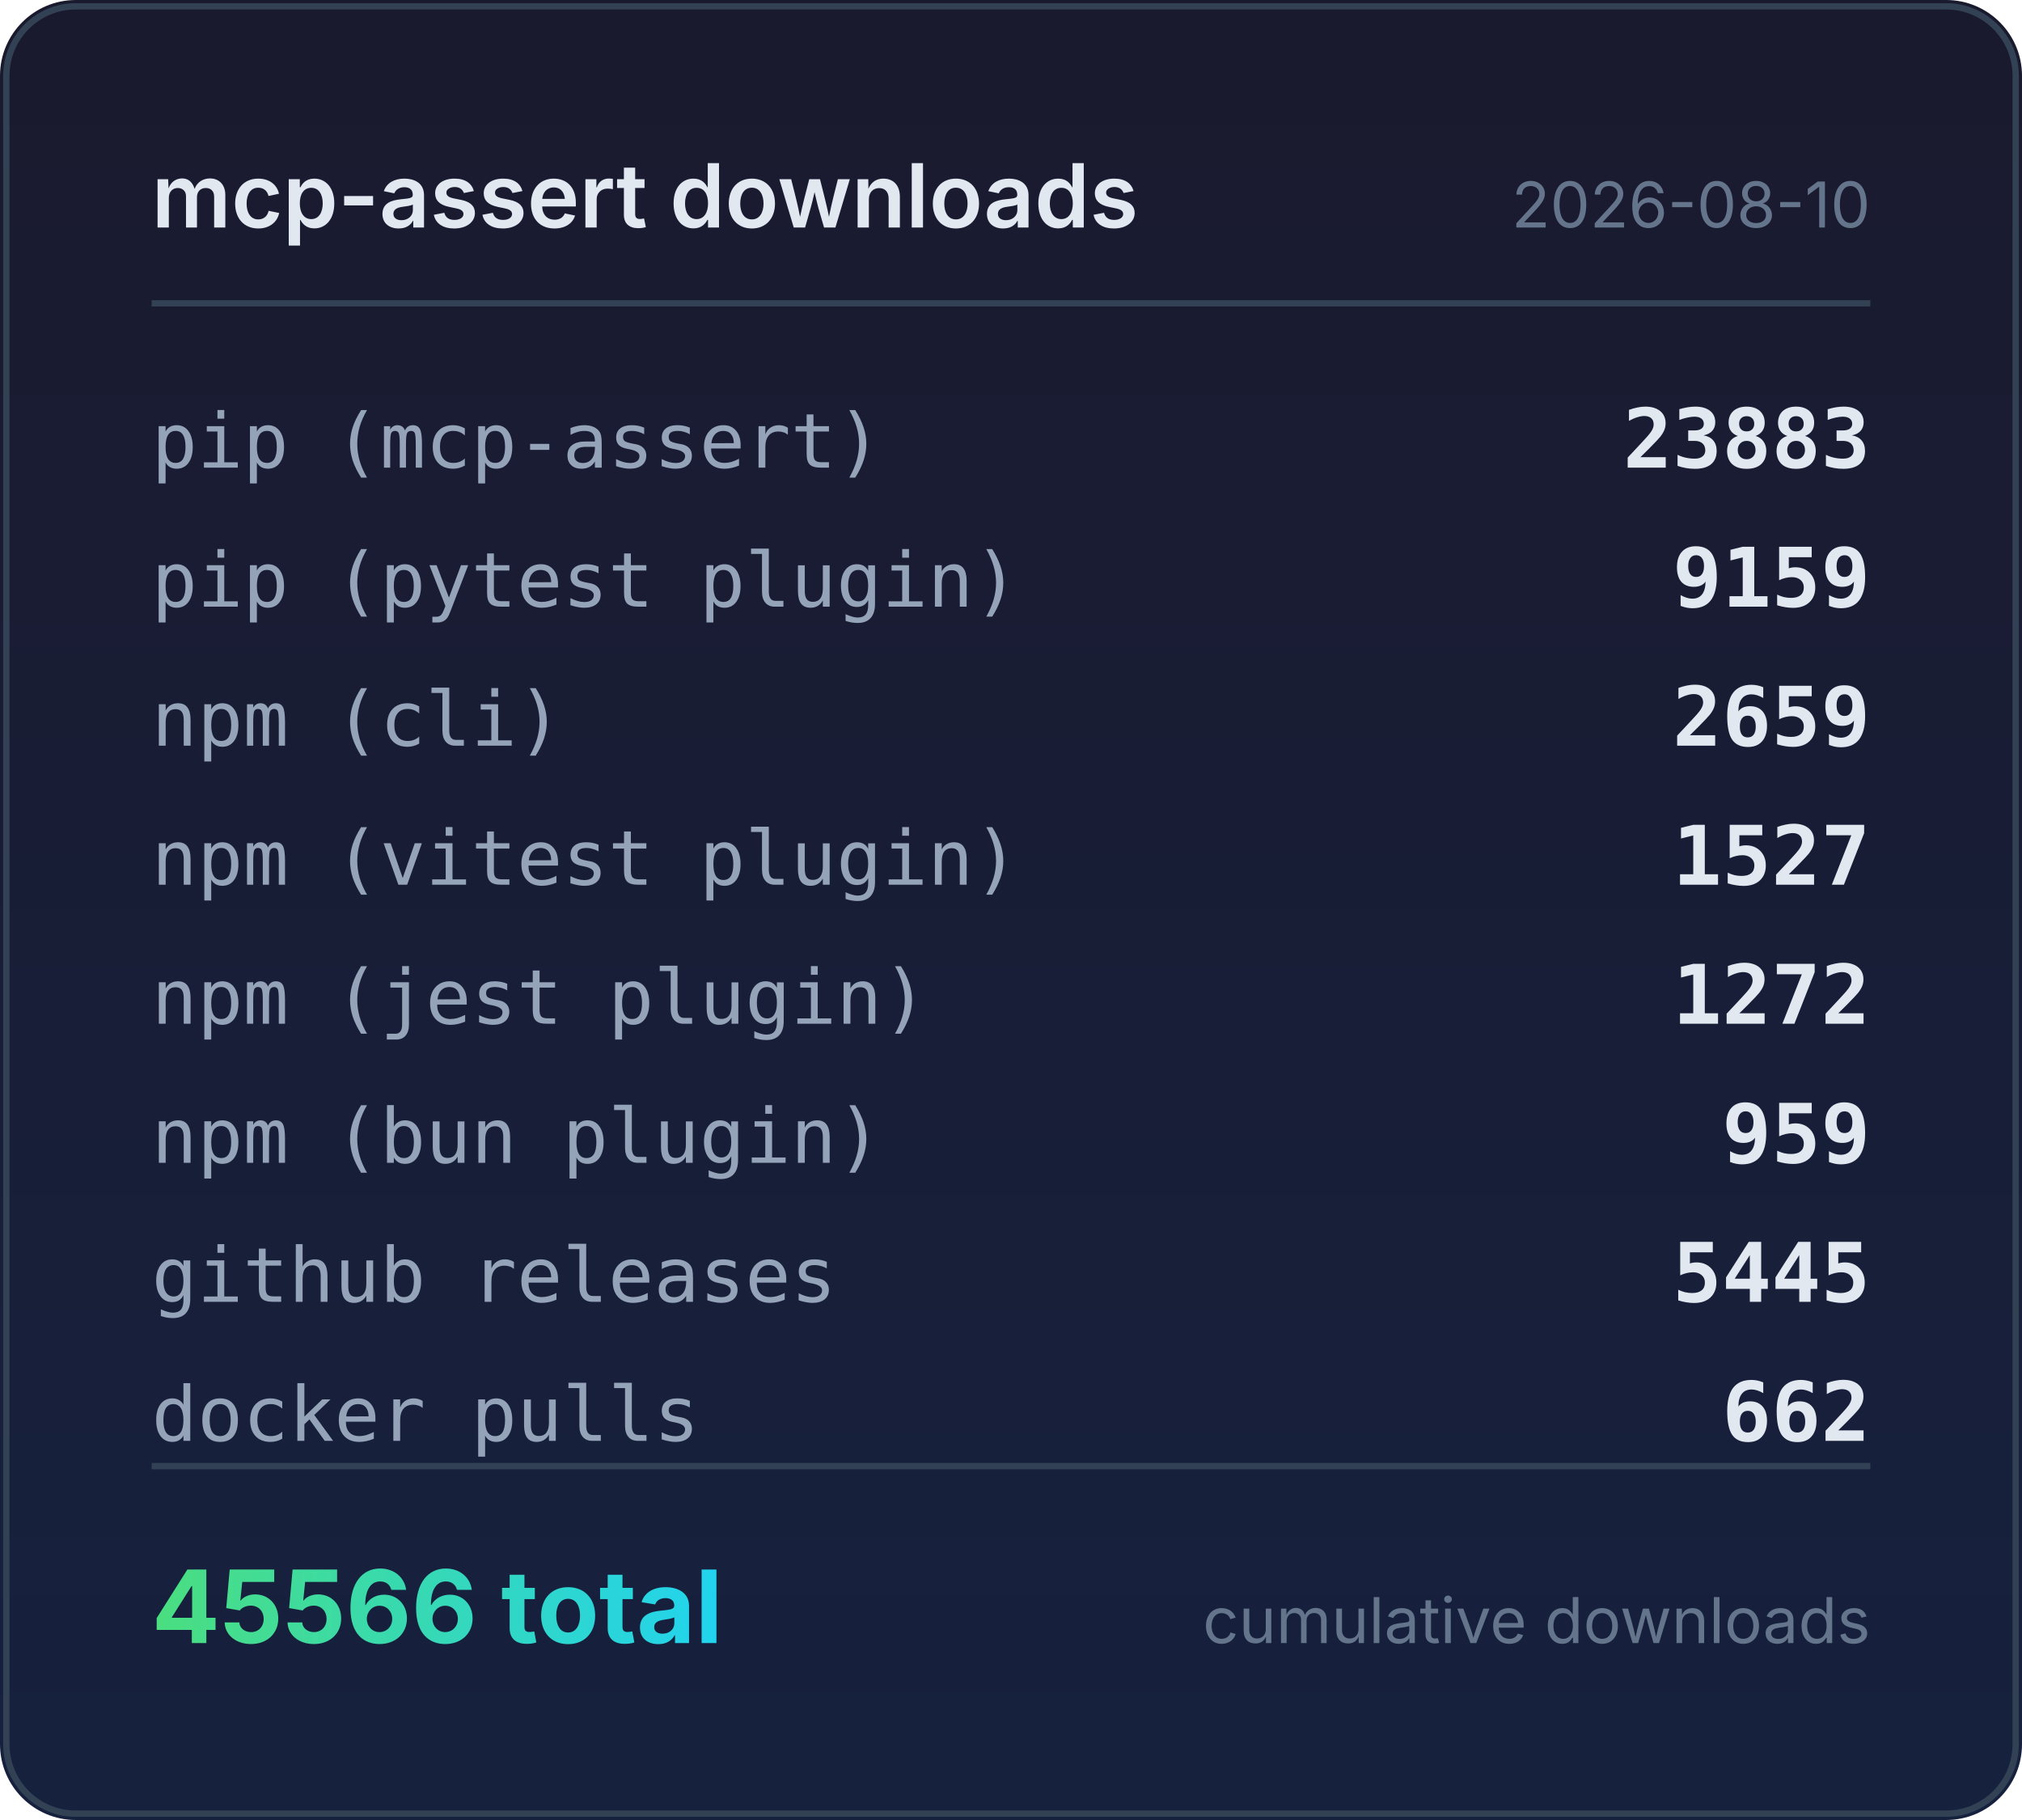
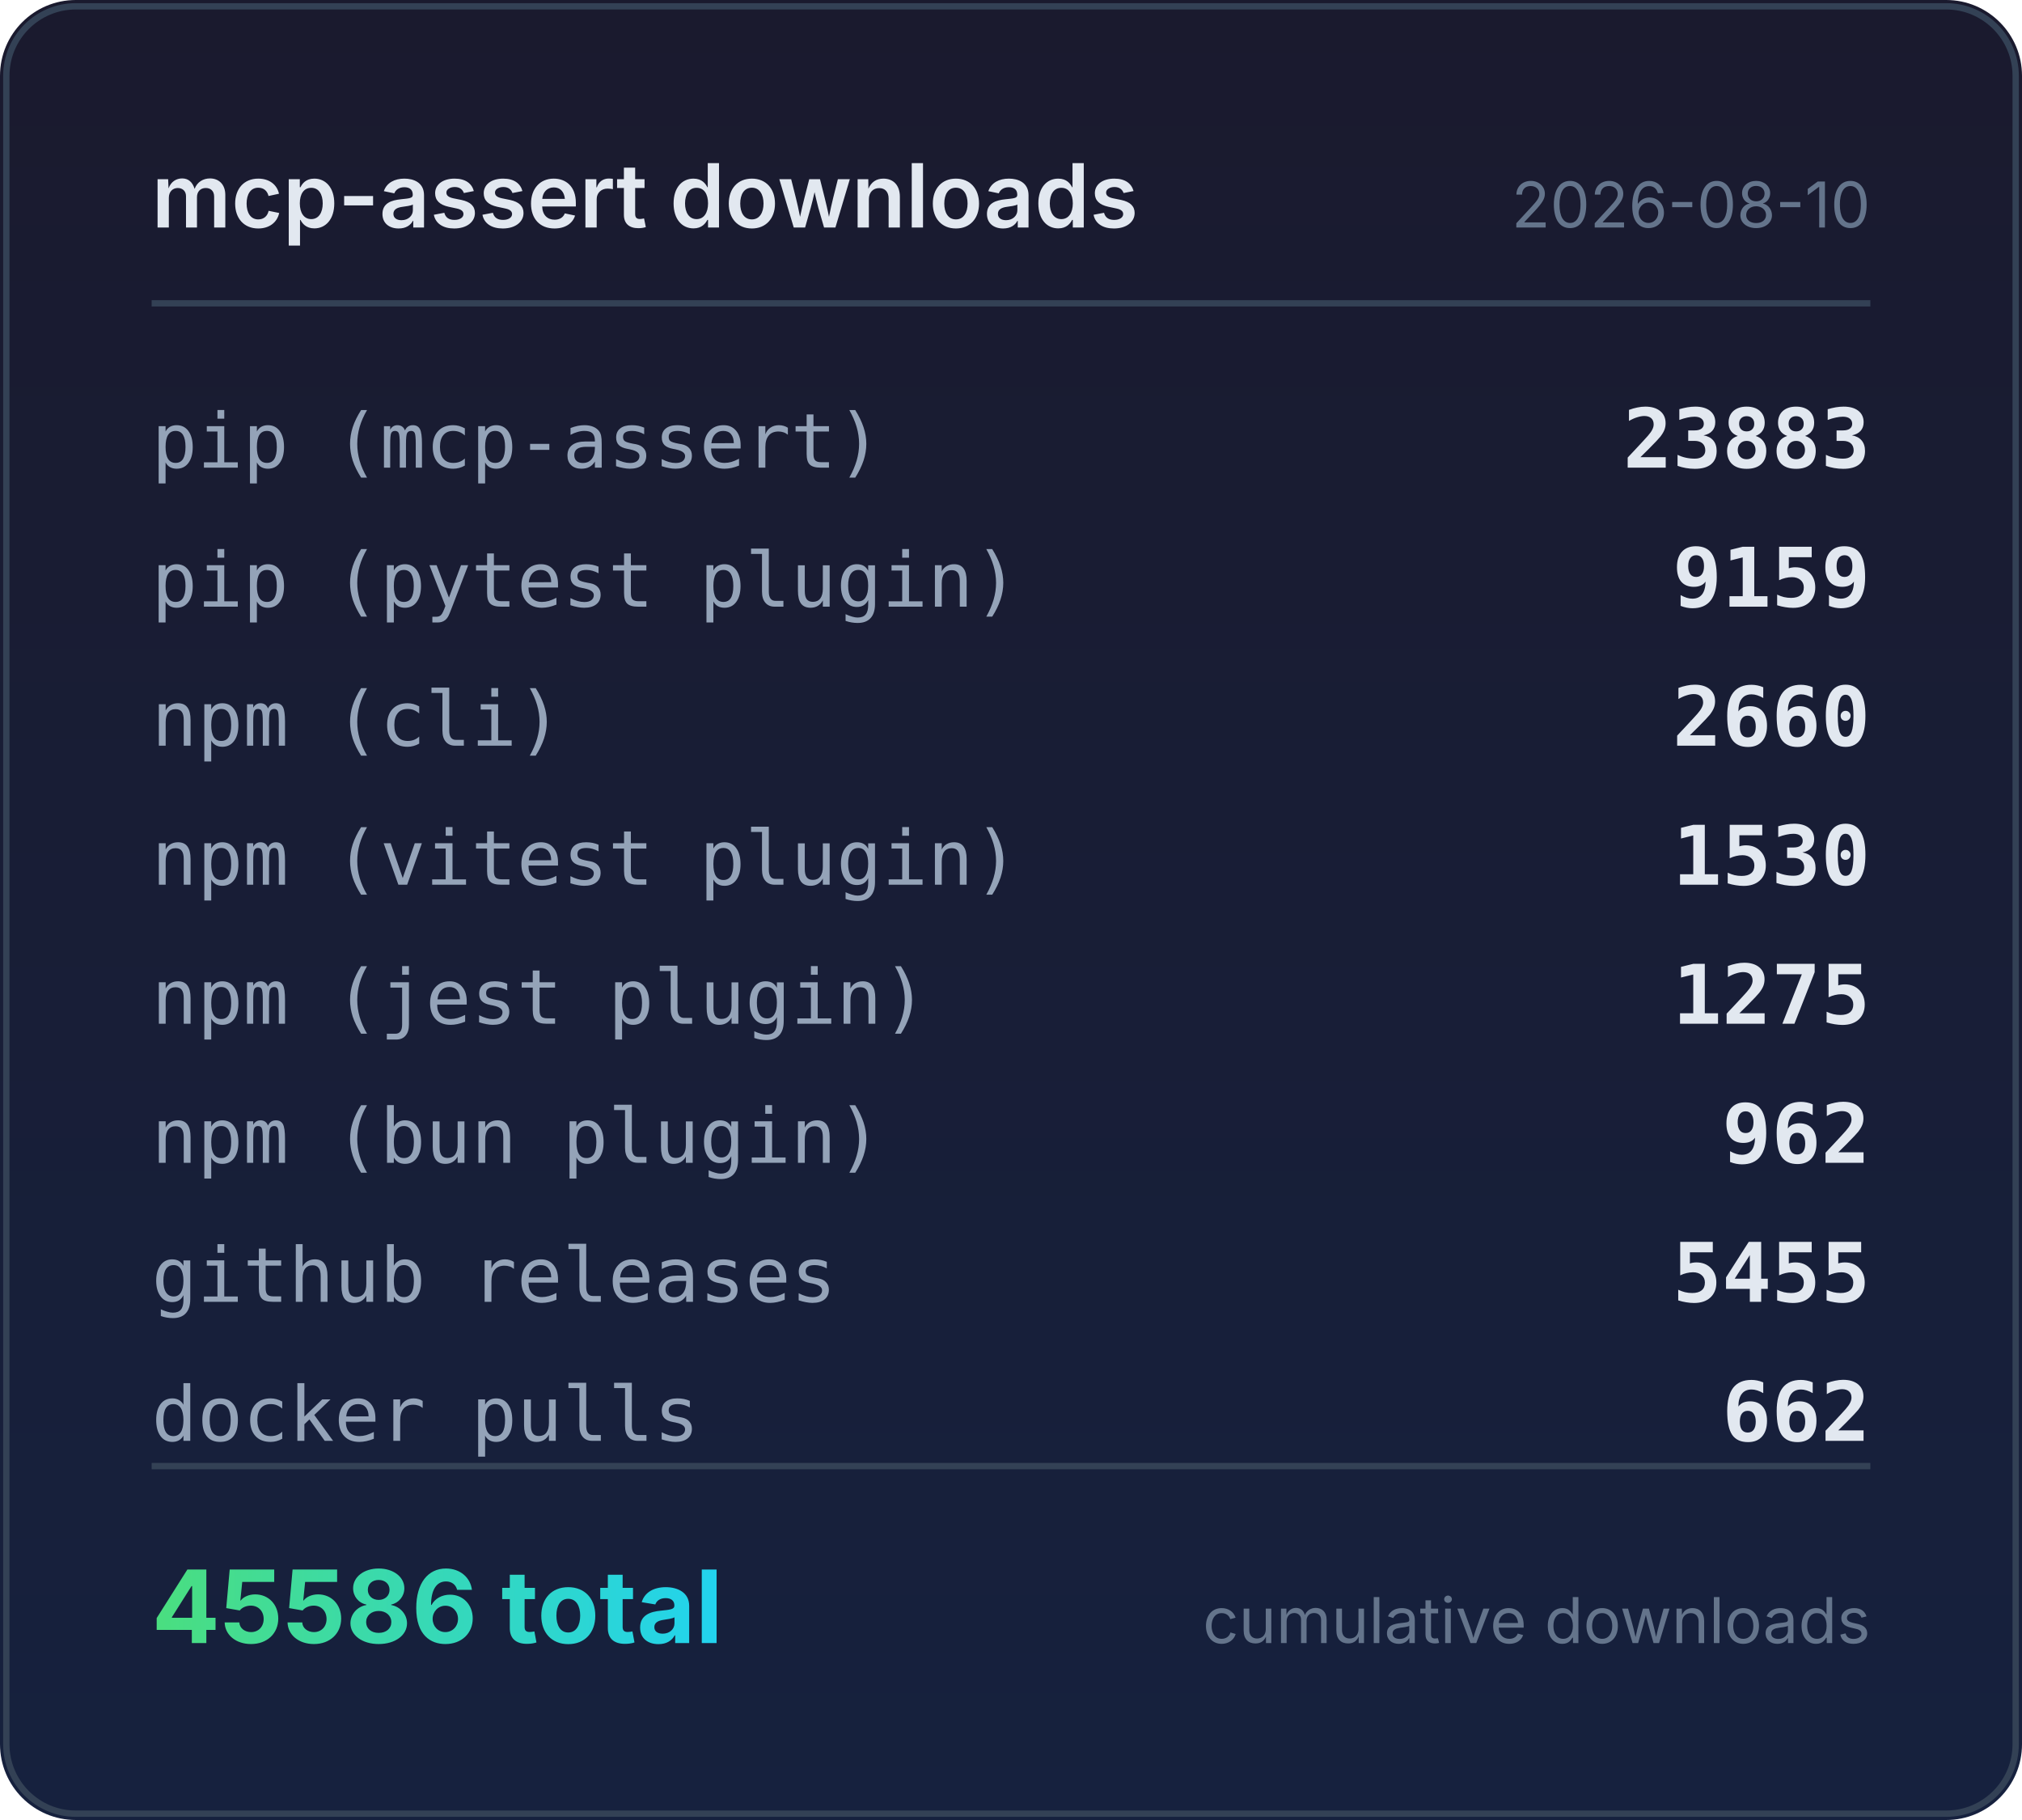
<svg xmlns="http://www.w3.org/2000/svg" width="320" height="288" viewBox="0 0 320 288">
  <defs>
    <linearGradient id="bg" x1="0" y1="0" x2="0" y2="1">
      <stop offset="0%" stop-color="#1a1a2e" />
      <stop offset="100%" stop-color="#16213e" />
    </linearGradient>
    <linearGradient id="accent" x1="0" y1="0" x2="1" y2="0">
      <stop offset="0%" stop-color="#4ade80" />
      <stop offset="100%" stop-color="#22d3ee" />
    </linearGradient>
  </defs>
  <rect width="320" height="288" rx="12" fill="url(#bg)" />
  <rect x="1" y="1" width="318" height="286" rx="11" fill="none" stroke="#334155" stroke-width="1" />
  <text x="24" y="36" fill="#e2e8f0" font-family="system-ui,-apple-system,sans-serif" font-size="14" font-weight="600">mcp-assert downloads</text>
  <text x="296" y="36" fill="#64748b" font-family="system-ui,-apple-system,sans-serif" font-size="10" text-anchor="end">2026-08-10</text>
  <line x1="24" y1="48" x2="296" y2="48" stroke="#334155" stroke-width="1" />
  <text x="24" y="74" fill="#94a3b8" font-family="ui-monospace,monospace" font-size="12">pip (mcp-assert)</text>
  <text x="296" y="74" fill="#e2e8f0" font-family="ui-monospace,monospace" font-size="13" font-weight="600" text-anchor="end">23883</text>
  <text x="24" y="96" fill="#94a3b8" font-family="ui-monospace,monospace" font-size="12">pip (pytest plugin)</text>
  <text x="296" y="96" fill="#e2e8f0" font-family="ui-monospace,monospace" font-size="13" font-weight="600" text-anchor="end">9159</text>
  <text x="24" y="118" fill="#94a3b8" font-family="ui-monospace,monospace" font-size="12">npm (cli)</text>
-   <text x="296" y="118" fill="#e2e8f0" font-family="ui-monospace,monospace" font-size="13" font-weight="600" text-anchor="end">2659</text>
+   <text x="296" y="118" fill="#e2e8f0" font-family="ui-monospace,monospace" font-size="13" font-weight="600" text-anchor="end">2660</text>
  <text x="24" y="140" fill="#94a3b8" font-family="ui-monospace,monospace" font-size="12">npm (vitest plugin)</text>
-   <text x="296" y="140" fill="#e2e8f0" font-family="ui-monospace,monospace" font-size="13" font-weight="600" text-anchor="end">1527</text>
+   <text x="296" y="140" fill="#e2e8f0" font-family="ui-monospace,monospace" font-size="13" font-weight="600" text-anchor="end">1530</text>
  <text x="24" y="162" fill="#94a3b8" font-family="ui-monospace,monospace" font-size="12">npm (jest plugin)</text>
-   <text x="296" y="162" fill="#e2e8f0" font-family="ui-monospace,monospace" font-size="13" font-weight="600" text-anchor="end">1272</text>
+   <text x="296" y="162" fill="#e2e8f0" font-family="ui-monospace,monospace" font-size="13" font-weight="600" text-anchor="end">1275</text>
  <text x="24" y="184" fill="#94a3b8" font-family="ui-monospace,monospace" font-size="12">npm (bun plugin)</text>
-   <text x="296" y="184" fill="#e2e8f0" font-family="ui-monospace,monospace" font-size="13" font-weight="600" text-anchor="end">959</text>
+   <text x="296" y="184" fill="#e2e8f0" font-family="ui-monospace,monospace" font-size="13" font-weight="600" text-anchor="end">962</text>
  <text x="24" y="206" fill="#94a3b8" font-family="ui-monospace,monospace" font-size="12">github releases</text>
-   <text x="296" y="206" fill="#e2e8f0" font-family="ui-monospace,monospace" font-size="13" font-weight="600" text-anchor="end">5445</text>
+   <text x="296" y="206" fill="#e2e8f0" font-family="ui-monospace,monospace" font-size="13" font-weight="600" text-anchor="end">5455</text>
  <text x="24" y="228" fill="#94a3b8" font-family="ui-monospace,monospace" font-size="12">docker pulls</text>
  <text x="296" y="228" fill="#e2e8f0" font-family="ui-monospace,monospace" font-size="13" font-weight="600" text-anchor="end">662</text>
  <line x1="24" y1="232" x2="296" y2="232" stroke="#334155" stroke-width="1" />
-   <text x="24" y="260" fill="url(#accent)" font-family="system-ui,-apple-system,sans-serif" font-size="16" font-weight="700">45566 total</text>
+   <text x="24" y="260" fill="url(#accent)" font-family="system-ui,-apple-system,sans-serif" font-size="16" font-weight="700">45586 total</text>
  <text x="296" y="260" fill="#64748b" font-family="system-ui,-apple-system,sans-serif" font-size="10" text-anchor="end">cumulative downloads</text>
</svg>
